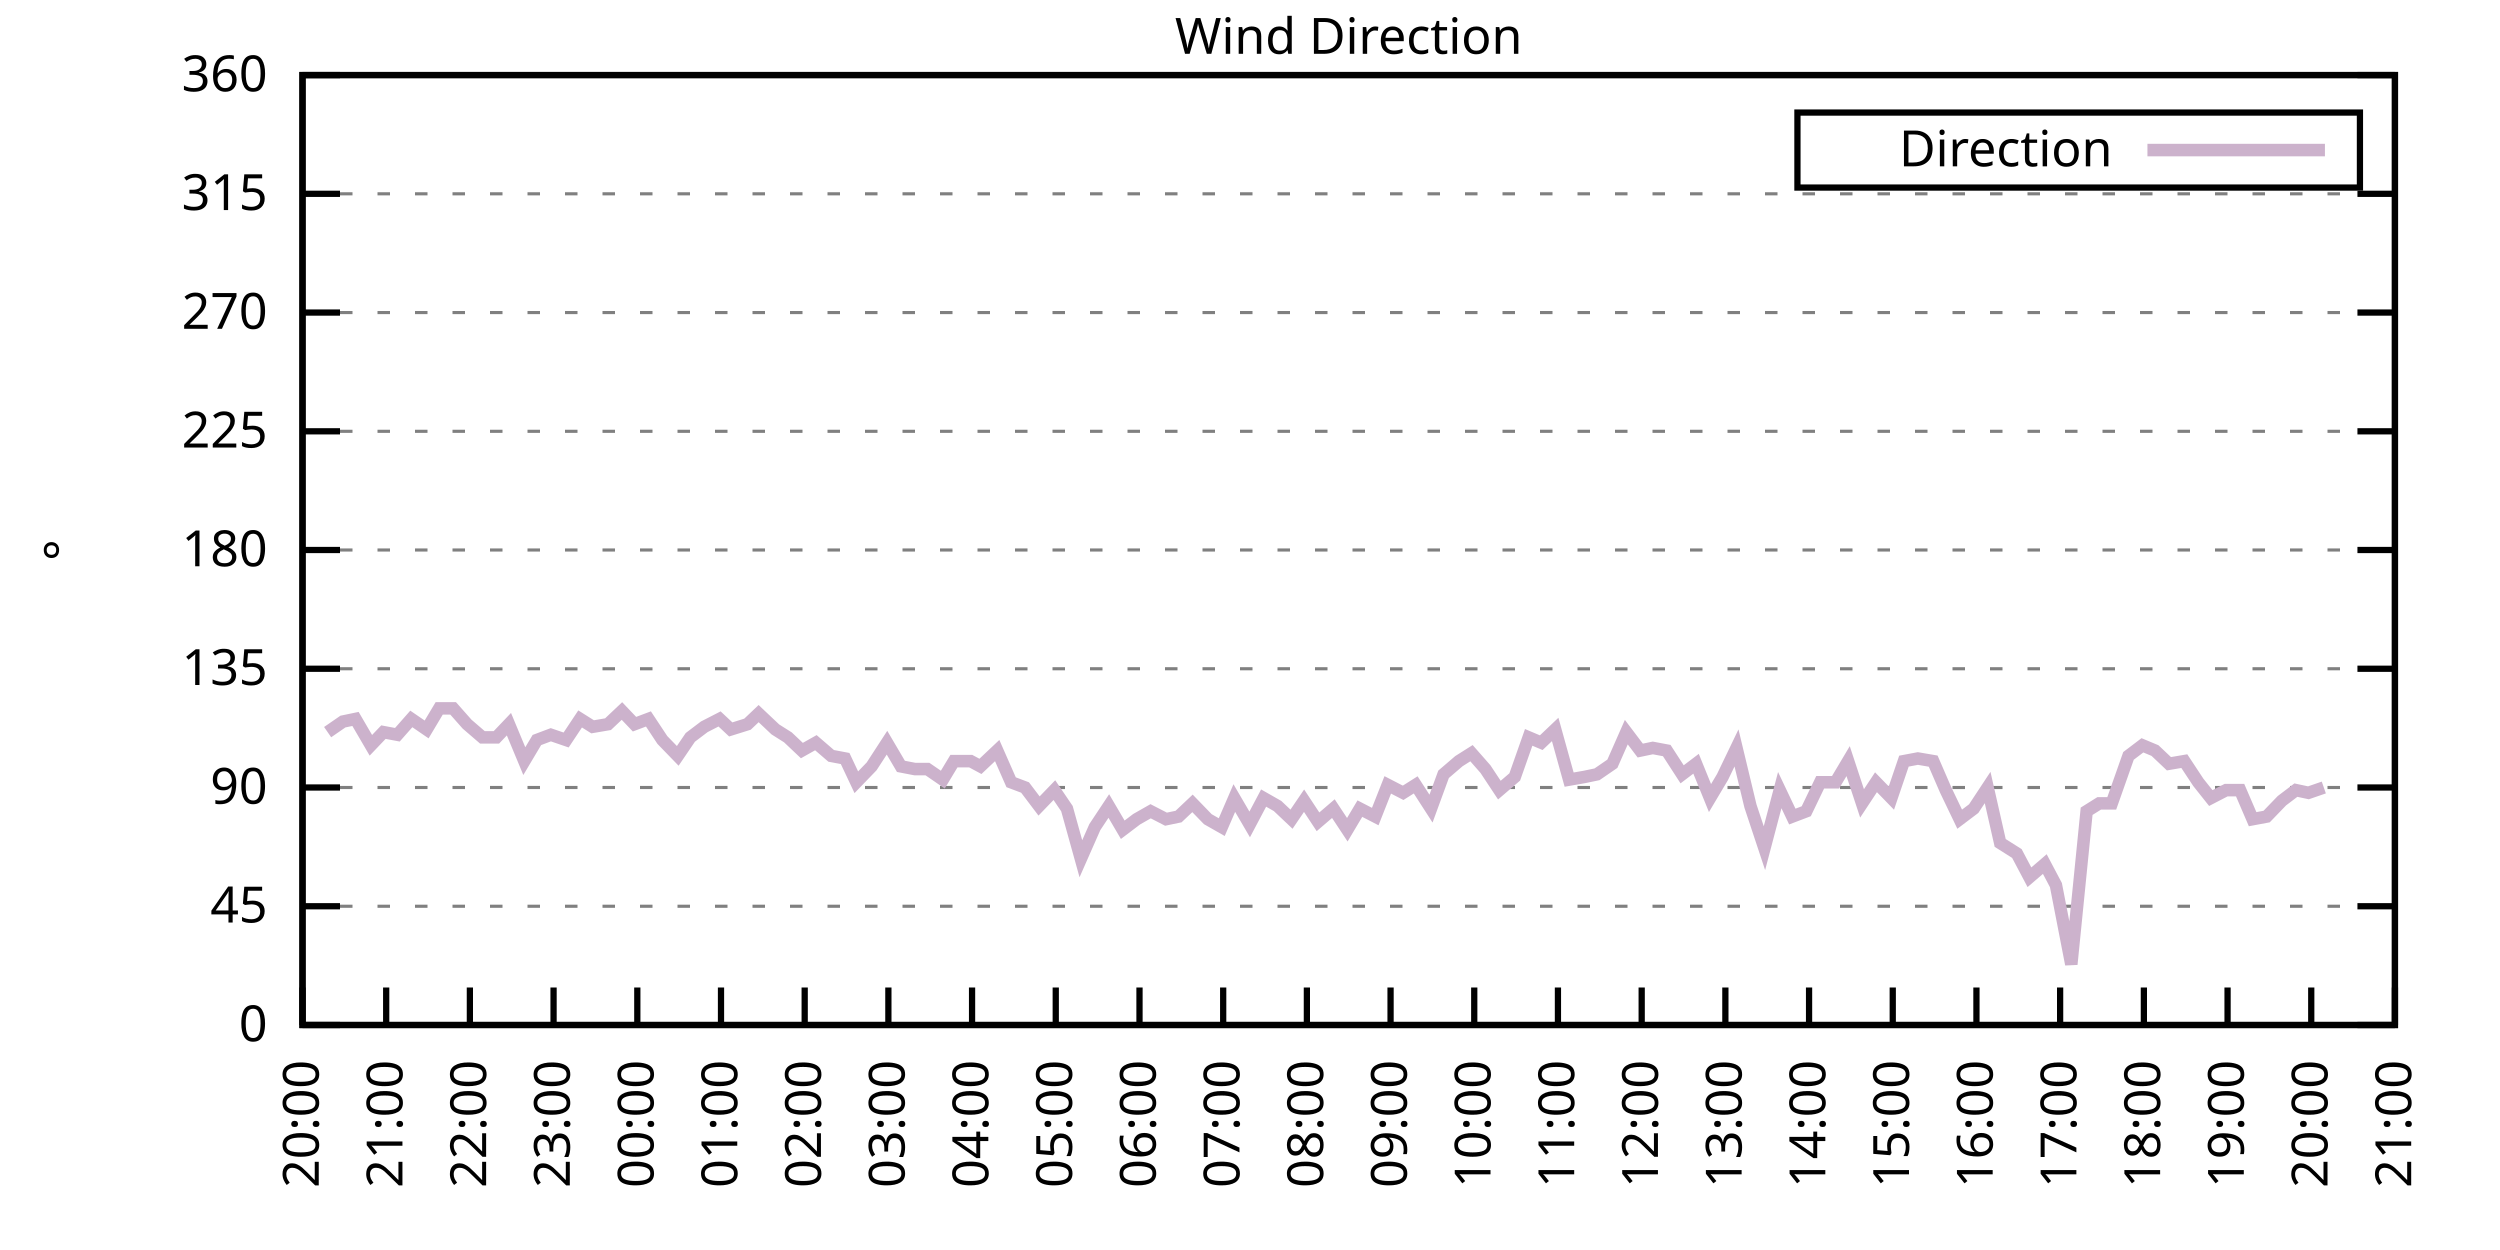
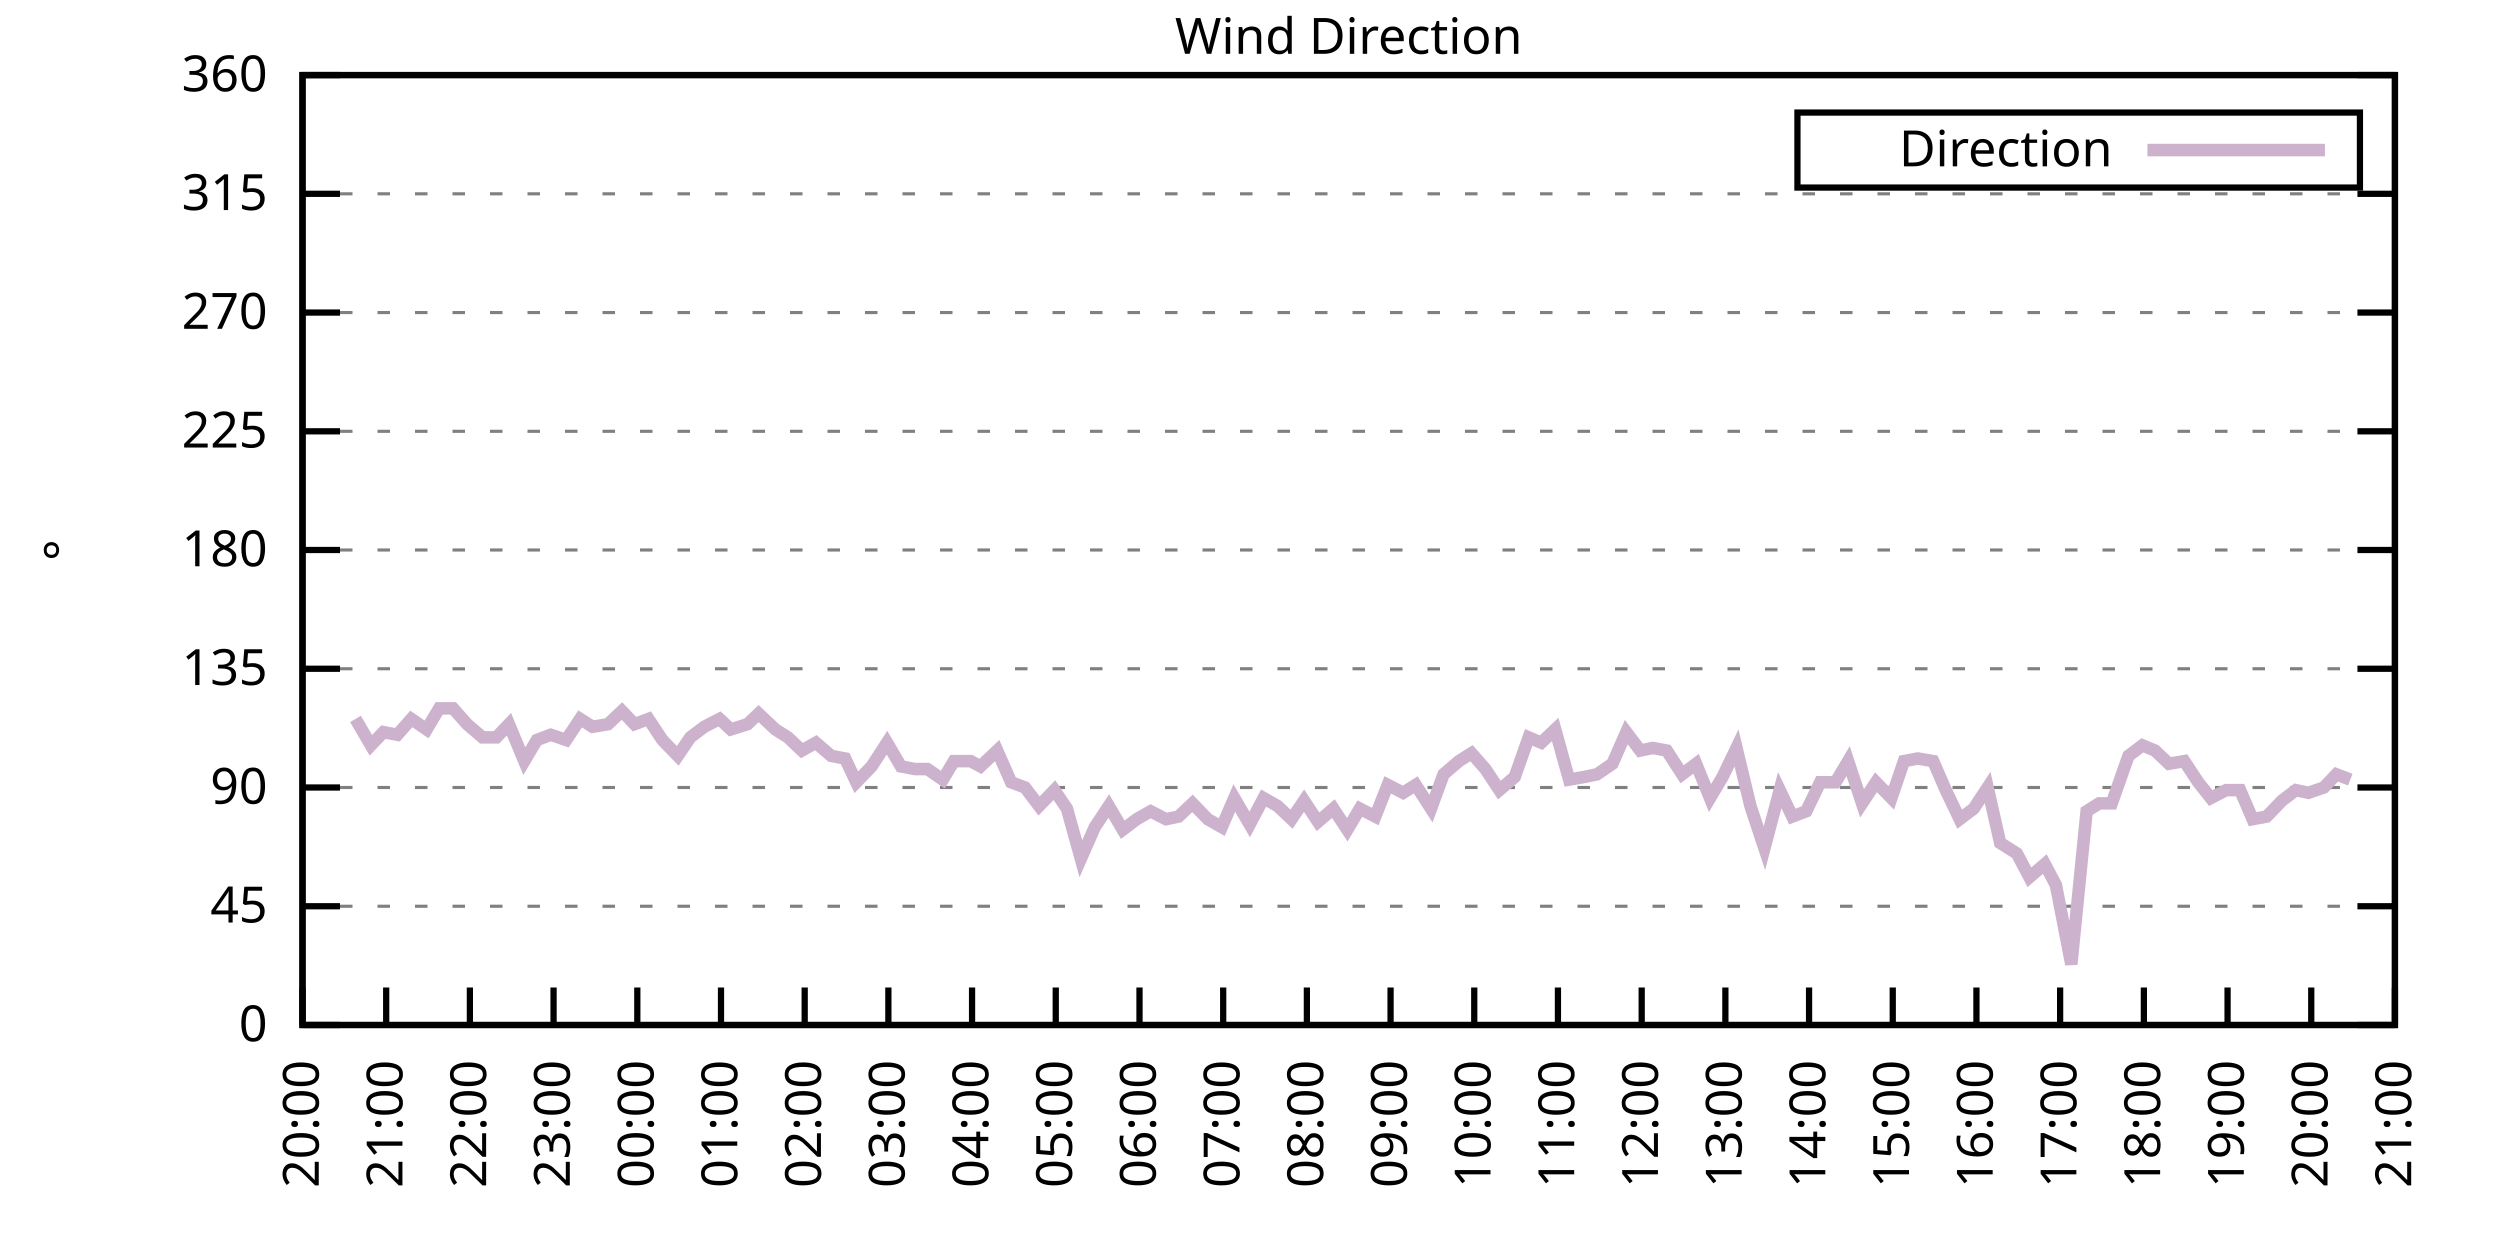
<svg xmlns="http://www.w3.org/2000/svg" xmlns:xlink="http://www.w3.org/1999/xlink" width="400" height="200" viewBox="0 0 400 200">
  <g id="gnuplot_canvas">
    <rect x="0" y="0" width="400" height="200" fill="none" />
    <defs>
      <circle id="gpDot" r="0.5" stroke-width="0.5" stroke="currentColor" />
      <path id="gpPt0" stroke-width="0.333" stroke="currentColor" d="M-1,0 h2 M0,-1 v2" />
      <path id="gpPt1" stroke-width="0.333" stroke="currentColor" d="M-1,-1 L1,1 M1,-1 L-1,1" />
      <path id="gpPt2" stroke-width="0.333" stroke="currentColor" d="M-1,0 L1,0 M0,-1 L0,1 M-1,-1 L1,1 M-1,1 L1,-1" />
      <rect id="gpPt3" stroke-width="0.333" stroke="currentColor" x="-1" y="-1" width="2" height="2" />
      <rect id="gpPt4" stroke-width="0.333" stroke="currentColor" fill="currentColor" x="-1" y="-1" width="2" height="2" />
      <circle id="gpPt5" stroke-width="0.333" stroke="currentColor" cx="0" cy="0" r="1" />
      <use xlink:href="#gpPt5" id="gpPt6" fill="currentColor" stroke="none" />
      <path id="gpPt7" stroke-width="0.333" stroke="currentColor" d="M0,-1.33 L-1.33,0.67 L1.33,0.67 z" />
      <use xlink:href="#gpPt7" id="gpPt8" fill="currentColor" stroke="none" />
      <use xlink:href="#gpPt7" id="gpPt9" stroke="currentColor" transform="rotate(180)" />
      <use xlink:href="#gpPt9" id="gpPt10" fill="currentColor" stroke="none" />
      <use xlink:href="#gpPt3" id="gpPt11" stroke="currentColor" transform="rotate(45)" />
      <use xlink:href="#gpPt11" id="gpPt12" fill="currentColor" stroke="none" />
      <path id="gpPt13" stroke-width="0.333" stroke="currentColor" d="M0,1.330 L1.265,0.411 L0.782,-1.067 L-0.782,-1.076 L-1.265,0.411 z" />
      <use xlink:href="#gpPt13" id="gpPt14" fill="currentColor" stroke="none" />
      <filter id="textbox" filterUnits="objectBoundingBox" x="0" y="0" height="1" width="1">
        <feFlood flood-color="white" flood-opacity="1" result="bgnd" />
        <feComposite in="SourceGraphic" in2="bgnd" operator="atop" />
      </filter>
      <filter id="greybox" filterUnits="objectBoundingBox" x="0" y="0" height="1" width="1">
        <feFlood flood-color="lightgrey" flood-opacity="1" result="grey" />
        <feComposite in="SourceGraphic" in2="grey" operator="atop" />
      </filter>
    </defs>
    <g fill="none" color="white" stroke="currentColor" stroke-width="1.00" stroke-linecap="butt" stroke-linejoin="miter">
</g>
    <g fill="none" color="black" stroke="currentColor" stroke-width="1.00" stroke-linecap="butt" stroke-linejoin="miter">
      <g stroke="none" shape-rendering="crispEdges">
        <polygon fill="rgb(255, 255, 255)" points="48.40,164.00 383.18,164.00 383.18,12.02 48.40,12.02 " />
      </g>
    </g>
    <g fill="none" color="black" stroke="currentColor" stroke-width="1.00" stroke-linecap="butt" stroke-linejoin="miter">
</g>
    <g fill="none" color="black" stroke="black" stroke-width="0.50" stroke-linecap="butt" stroke-linejoin="miter">
</g>
    <g fill="none" color="gray" stroke="currentColor" stroke-width="0.50" stroke-linecap="butt" stroke-linejoin="miter">
      <path stroke="gray" stroke-dasharray="2,4" class="gridline" d="M48.40,164.00 L383.19,164.00  " />
    </g>
    <g fill="none" color="gray" stroke="gray" stroke-width="1.00" stroke-linecap="butt" stroke-linejoin="miter">
</g>
    <g fill="none" color="black" stroke="currentColor" stroke-width="1.00" stroke-linecap="butt" stroke-linejoin="miter">
      <path stroke="black" d="M48.40,164.00 L54.40,164.00 M383.19,164.00 L377.19,164.00  " />
      <g transform="translate(42.80,166.60)" stroke="none" fill="black" font-family="Sans" font-size="8.00" text-anchor="end">
        <text>
          <tspan font-family="Sans"> 0</tspan>
        </text>
      </g>
    </g>
    <g fill="none" color="black" stroke="currentColor" stroke-width="1.00" stroke-linecap="butt" stroke-linejoin="miter">
</g>
    <g fill="none" color="black" stroke="black" stroke-width="0.50" stroke-linecap="butt" stroke-linejoin="miter">
</g>
    <g fill="none" color="gray" stroke="currentColor" stroke-width="0.50" stroke-linecap="butt" stroke-linejoin="miter">
      <path stroke="gray" stroke-dasharray="2,4" class="gridline" d="M48.40,145.00 L383.19,145.00  " />
    </g>
    <g fill="none" color="gray" stroke="gray" stroke-width="1.00" stroke-linecap="butt" stroke-linejoin="miter">
</g>
    <g fill="none" color="black" stroke="currentColor" stroke-width="1.00" stroke-linecap="butt" stroke-linejoin="miter">
      <path stroke="black" d="M48.40,145.00 L54.40,145.00 M383.19,145.00 L377.19,145.00  " />
      <g transform="translate(42.80,147.60)" stroke="none" fill="black" font-family="Sans" font-size="8.00" text-anchor="end">
        <text>
          <tspan font-family="Sans"> 45</tspan>
        </text>
      </g>
    </g>
    <g fill="none" color="black" stroke="currentColor" stroke-width="1.00" stroke-linecap="butt" stroke-linejoin="miter">
</g>
    <g fill="none" color="black" stroke="black" stroke-width="0.50" stroke-linecap="butt" stroke-linejoin="miter">
</g>
    <g fill="none" color="gray" stroke="currentColor" stroke-width="0.50" stroke-linecap="butt" stroke-linejoin="miter">
      <path stroke="gray" stroke-dasharray="2,4" class="gridline" d="M48.40,126.00 L383.19,126.00  " />
    </g>
    <g fill="none" color="gray" stroke="gray" stroke-width="1.00" stroke-linecap="butt" stroke-linejoin="miter">
</g>
    <g fill="none" color="black" stroke="currentColor" stroke-width="1.00" stroke-linecap="butt" stroke-linejoin="miter">
      <path stroke="black" d="M48.40,126.00 L54.40,126.00 M383.19,126.00 L377.19,126.00  " />
      <g transform="translate(42.80,128.60)" stroke="none" fill="black" font-family="Sans" font-size="8.00" text-anchor="end">
        <text>
          <tspan font-family="Sans"> 90</tspan>
        </text>
      </g>
    </g>
    <g fill="none" color="black" stroke="currentColor" stroke-width="1.00" stroke-linecap="butt" stroke-linejoin="miter">
</g>
    <g fill="none" color="black" stroke="black" stroke-width="0.50" stroke-linecap="butt" stroke-linejoin="miter">
</g>
    <g fill="none" color="gray" stroke="currentColor" stroke-width="0.50" stroke-linecap="butt" stroke-linejoin="miter">
      <path stroke="gray" stroke-dasharray="2,4" class="gridline" d="M48.40,107.00 L383.19,107.00  " />
    </g>
    <g fill="none" color="gray" stroke="gray" stroke-width="1.00" stroke-linecap="butt" stroke-linejoin="miter">
</g>
    <g fill="none" color="black" stroke="currentColor" stroke-width="1.00" stroke-linecap="butt" stroke-linejoin="miter">
      <path stroke="black" d="M48.40,107.00 L54.40,107.00 M383.19,107.00 L377.19,107.00  " />
      <g transform="translate(42.80,109.60)" stroke="none" fill="black" font-family="Sans" font-size="8.00" text-anchor="end">
        <text>
          <tspan font-family="Sans"> 135</tspan>
        </text>
      </g>
    </g>
    <g fill="none" color="black" stroke="currentColor" stroke-width="1.00" stroke-linecap="butt" stroke-linejoin="miter">
</g>
    <g fill="none" color="black" stroke="black" stroke-width="0.50" stroke-linecap="butt" stroke-linejoin="miter">
</g>
    <g fill="none" color="gray" stroke="currentColor" stroke-width="0.50" stroke-linecap="butt" stroke-linejoin="miter">
      <path stroke="gray" stroke-dasharray="2,4" class="gridline" d="M48.40,88.00 L383.19,88.00  " />
    </g>
    <g fill="none" color="gray" stroke="gray" stroke-width="1.00" stroke-linecap="butt" stroke-linejoin="miter">
</g>
    <g fill="none" color="black" stroke="currentColor" stroke-width="1.00" stroke-linecap="butt" stroke-linejoin="miter">
      <path stroke="black" d="M48.40,88.00 L54.40,88.00 M383.19,88.00 L377.19,88.00  " />
      <g transform="translate(42.80,90.60)" stroke="none" fill="black" font-family="Sans" font-size="8.00" text-anchor="end">
        <text>
          <tspan font-family="Sans"> 180</tspan>
        </text>
      </g>
    </g>
    <g fill="none" color="black" stroke="currentColor" stroke-width="1.00" stroke-linecap="butt" stroke-linejoin="miter">
</g>
    <g fill="none" color="black" stroke="black" stroke-width="0.50" stroke-linecap="butt" stroke-linejoin="miter">
</g>
    <g fill="none" color="gray" stroke="currentColor" stroke-width="0.50" stroke-linecap="butt" stroke-linejoin="miter">
      <path stroke="gray" stroke-dasharray="2,4" class="gridline" d="M48.40,69.01 L383.19,69.01  " />
    </g>
    <g fill="none" color="gray" stroke="gray" stroke-width="1.00" stroke-linecap="butt" stroke-linejoin="miter">
</g>
    <g fill="none" color="black" stroke="currentColor" stroke-width="1.00" stroke-linecap="butt" stroke-linejoin="miter">
      <path stroke="black" d="M48.40,69.01 L54.40,69.01 M383.19,69.01 L377.19,69.01  " />
      <g transform="translate(42.80,71.61)" stroke="none" fill="black" font-family="Sans" font-size="8.00" text-anchor="end">
        <text>
          <tspan font-family="Sans"> 225</tspan>
        </text>
      </g>
    </g>
    <g fill="none" color="black" stroke="currentColor" stroke-width="1.00" stroke-linecap="butt" stroke-linejoin="miter">
</g>
    <g fill="none" color="black" stroke="black" stroke-width="0.50" stroke-linecap="butt" stroke-linejoin="miter">
</g>
    <g fill="none" color="gray" stroke="currentColor" stroke-width="0.50" stroke-linecap="butt" stroke-linejoin="miter">
      <path stroke="gray" stroke-dasharray="2,4" class="gridline" d="M48.40,50.01 L383.19,50.01  " />
    </g>
    <g fill="none" color="gray" stroke="gray" stroke-width="1.00" stroke-linecap="butt" stroke-linejoin="miter">
</g>
    <g fill="none" color="black" stroke="currentColor" stroke-width="1.00" stroke-linecap="butt" stroke-linejoin="miter">
      <path stroke="black" d="M48.40,50.01 L54.40,50.01 M383.19,50.01 L377.19,50.01  " />
      <g transform="translate(42.80,52.61)" stroke="none" fill="black" font-family="Sans" font-size="8.00" text-anchor="end">
        <text>
          <tspan font-family="Sans"> 270</tspan>
        </text>
      </g>
    </g>
    <g fill="none" color="black" stroke="currentColor" stroke-width="1.00" stroke-linecap="butt" stroke-linejoin="miter">
</g>
    <g fill="none" color="black" stroke="black" stroke-width="0.50" stroke-linecap="butt" stroke-linejoin="miter">
</g>
    <g fill="none" color="gray" stroke="currentColor" stroke-width="0.50" stroke-linecap="butt" stroke-linejoin="miter">
      <path stroke="gray" stroke-dasharray="2,4" class="gridline" d="M48.40,31.01 L383.19,31.01  " />
    </g>
    <g fill="none" color="gray" stroke="gray" stroke-width="1.00" stroke-linecap="butt" stroke-linejoin="miter">
</g>
    <g fill="none" color="black" stroke="currentColor" stroke-width="1.00" stroke-linecap="butt" stroke-linejoin="miter">
      <path stroke="black" d="M48.40,31.01 L54.40,31.01 M383.19,31.01 L377.19,31.01  " />
      <g transform="translate(42.80,33.61)" stroke="none" fill="black" font-family="Sans" font-size="8.00" text-anchor="end">
        <text>
          <tspan font-family="Sans"> 315</tspan>
        </text>
      </g>
    </g>
    <g fill="none" color="black" stroke="currentColor" stroke-width="1.00" stroke-linecap="butt" stroke-linejoin="miter">
</g>
    <g fill="none" color="black" stroke="black" stroke-width="0.50" stroke-linecap="butt" stroke-linejoin="miter">
</g>
    <g fill="none" color="gray" stroke="currentColor" stroke-width="0.50" stroke-linecap="butt" stroke-linejoin="miter">
      <path stroke="gray" stroke-dasharray="2,4" class="gridline" d="M48.40,12.01 L383.19,12.01  " />
    </g>
    <g fill="none" color="gray" stroke="gray" stroke-width="1.00" stroke-linecap="butt" stroke-linejoin="miter">
</g>
    <g fill="none" color="black" stroke="currentColor" stroke-width="1.00" stroke-linecap="butt" stroke-linejoin="miter">
      <path stroke="black" d="M48.40,12.01 L54.40,12.01 M383.19,12.01 L377.19,12.01  " />
      <g transform="translate(42.80,14.61)" stroke="none" fill="black" font-family="Sans" font-size="8.00" text-anchor="end">
        <text>
          <tspan font-family="Sans"> 360</tspan>
        </text>
      </g>
    </g>
    <g fill="none" color="black" stroke="currentColor" stroke-width="1.00" stroke-linecap="butt" stroke-linejoin="miter">
      <path stroke="black" d="M48.40,164.00 L48.40,158.00  " />
      <g transform="translate(51.00,169.60) rotate(270.00)" stroke="none" fill="black" font-family="Sans" font-size="8.00" text-anchor="end">
        <text>
          <tspan font-family="Sans">20:00</tspan>
        </text>
      </g>
    </g>
    <g fill="none" color="black" stroke="currentColor" stroke-width="1.00" stroke-linecap="butt" stroke-linejoin="miter">
      <path stroke="black" d="M61.79,164.00 L61.79,158.00  " />
      <g transform="translate(64.39,169.60) rotate(270.00)" stroke="none" fill="black" font-family="Sans" font-size="8.00" text-anchor="end">
        <text>
          <tspan font-family="Sans">21:00</tspan>
        </text>
      </g>
    </g>
    <g fill="none" color="black" stroke="currentColor" stroke-width="1.00" stroke-linecap="butt" stroke-linejoin="miter">
      <path stroke="black" d="M75.18,164.00 L75.18,158.00  " />
      <g transform="translate(77.78,169.60) rotate(270.00)" stroke="none" fill="black" font-family="Sans" font-size="8.00" text-anchor="end">
        <text>
          <tspan font-family="Sans">22:00</tspan>
        </text>
      </g>
    </g>
    <g fill="none" color="black" stroke="currentColor" stroke-width="1.00" stroke-linecap="butt" stroke-linejoin="miter">
      <path stroke="black" d="M88.57,164.00 L88.57,158.00  " />
      <g transform="translate(91.17,169.60) rotate(270.00)" stroke="none" fill="black" font-family="Sans" font-size="8.00" text-anchor="end">
        <text>
          <tspan font-family="Sans">23:00</tspan>
        </text>
      </g>
    </g>
    <g fill="none" color="black" stroke="currentColor" stroke-width="1.00" stroke-linecap="butt" stroke-linejoin="miter">
      <path stroke="black" d="M101.97,164.00 L101.97,158.00  " />
      <g transform="translate(104.57,169.60) rotate(270.00)" stroke="none" fill="black" font-family="Sans" font-size="8.00" text-anchor="end">
        <text>
          <tspan font-family="Sans">00:00</tspan>
        </text>
      </g>
    </g>
    <g fill="none" color="black" stroke="currentColor" stroke-width="1.00" stroke-linecap="butt" stroke-linejoin="miter">
      <path stroke="black" d="M115.36,164.00 L115.36,158.00  " />
      <g transform="translate(117.96,169.60) rotate(270.00)" stroke="none" fill="black" font-family="Sans" font-size="8.00" text-anchor="end">
        <text>
          <tspan font-family="Sans">01:00</tspan>
        </text>
      </g>
    </g>
    <g fill="none" color="black" stroke="currentColor" stroke-width="1.00" stroke-linecap="butt" stroke-linejoin="miter">
      <path stroke="black" d="M128.75,164.00 L128.75,158.00  " />
      <g transform="translate(131.35,169.60) rotate(270.00)" stroke="none" fill="black" font-family="Sans" font-size="8.00" text-anchor="end">
        <text>
          <tspan font-family="Sans">02:00</tspan>
        </text>
      </g>
    </g>
    <g fill="none" color="black" stroke="currentColor" stroke-width="1.00" stroke-linecap="butt" stroke-linejoin="miter">
      <path stroke="black" d="M142.14,164.00 L142.14,158.00  " />
      <g transform="translate(144.74,169.60) rotate(270.00)" stroke="none" fill="black" font-family="Sans" font-size="8.00" text-anchor="end">
        <text>
          <tspan font-family="Sans">03:00</tspan>
        </text>
      </g>
    </g>
    <g fill="none" color="black" stroke="currentColor" stroke-width="1.00" stroke-linecap="butt" stroke-linejoin="miter">
      <path stroke="black" d="M155.53,164.00 L155.53,158.00  " />
      <g transform="translate(158.13,169.60) rotate(270.00)" stroke="none" fill="black" font-family="Sans" font-size="8.00" text-anchor="end">
        <text>
          <tspan font-family="Sans">04:00</tspan>
        </text>
      </g>
    </g>
    <g fill="none" color="black" stroke="currentColor" stroke-width="1.00" stroke-linecap="butt" stroke-linejoin="miter">
      <path stroke="black" d="M168.92,164.00 L168.92,158.00  " />
      <g transform="translate(171.52,169.60) rotate(270.00)" stroke="none" fill="black" font-family="Sans" font-size="8.00" text-anchor="end">
        <text>
          <tspan font-family="Sans">05:00</tspan>
        </text>
      </g>
    </g>
    <g fill="none" color="black" stroke="currentColor" stroke-width="1.00" stroke-linecap="butt" stroke-linejoin="miter">
      <path stroke="black" d="M182.32,164.00 L182.32,158.00  " />
      <g transform="translate(184.92,169.60) rotate(270.00)" stroke="none" fill="black" font-family="Sans" font-size="8.00" text-anchor="end">
        <text>
          <tspan font-family="Sans">06:00</tspan>
        </text>
      </g>
    </g>
    <g fill="none" color="black" stroke="currentColor" stroke-width="1.00" stroke-linecap="butt" stroke-linejoin="miter">
      <path stroke="black" d="M195.71,164.00 L195.71,158.00  " />
      <g transform="translate(198.31,169.60) rotate(270.00)" stroke="none" fill="black" font-family="Sans" font-size="8.00" text-anchor="end">
        <text>
          <tspan font-family="Sans">07:00</tspan>
        </text>
      </g>
    </g>
    <g fill="none" color="black" stroke="currentColor" stroke-width="1.00" stroke-linecap="butt" stroke-linejoin="miter">
      <path stroke="black" d="M209.10,164.00 L209.10,158.00  " />
      <g transform="translate(211.70,169.60) rotate(270.00)" stroke="none" fill="black" font-family="Sans" font-size="8.00" text-anchor="end">
        <text>
          <tspan font-family="Sans">08:00</tspan>
        </text>
      </g>
    </g>
    <g fill="none" color="black" stroke="currentColor" stroke-width="1.00" stroke-linecap="butt" stroke-linejoin="miter">
      <path stroke="black" d="M222.49,164.00 L222.49,158.00  " />
      <g transform="translate(225.09,169.60) rotate(270.00)" stroke="none" fill="black" font-family="Sans" font-size="8.00" text-anchor="end">
        <text>
          <tspan font-family="Sans">09:00</tspan>
        </text>
      </g>
    </g>
    <g fill="none" color="black" stroke="currentColor" stroke-width="1.00" stroke-linecap="butt" stroke-linejoin="miter">
      <path stroke="black" d="M235.88,164.00 L235.88,158.00  " />
      <g transform="translate(238.48,169.60) rotate(270.00)" stroke="none" fill="black" font-family="Sans" font-size="8.00" text-anchor="end">
        <text>
          <tspan font-family="Sans">10:00</tspan>
        </text>
      </g>
    </g>
    <g fill="none" color="black" stroke="currentColor" stroke-width="1.00" stroke-linecap="butt" stroke-linejoin="miter">
      <path stroke="black" d="M249.27,164.00 L249.27,158.00  " />
      <g transform="translate(251.87,169.60) rotate(270.00)" stroke="none" fill="black" font-family="Sans" font-size="8.00" text-anchor="end">
        <text>
          <tspan font-family="Sans">11:00</tspan>
        </text>
      </g>
    </g>
    <g fill="none" color="black" stroke="currentColor" stroke-width="1.00" stroke-linecap="butt" stroke-linejoin="miter">
      <path stroke="black" d="M262.67,164.00 L262.67,158.00  " />
      <g transform="translate(265.27,169.60) rotate(270.00)" stroke="none" fill="black" font-family="Sans" font-size="8.00" text-anchor="end">
        <text>
          <tspan font-family="Sans">12:00</tspan>
        </text>
      </g>
    </g>
    <g fill="none" color="black" stroke="currentColor" stroke-width="1.00" stroke-linecap="butt" stroke-linejoin="miter">
      <path stroke="black" d="M276.06,164.00 L276.06,158.00  " />
      <g transform="translate(278.66,169.60) rotate(270.00)" stroke="none" fill="black" font-family="Sans" font-size="8.00" text-anchor="end">
        <text>
          <tspan font-family="Sans">13:00</tspan>
        </text>
      </g>
    </g>
    <g fill="none" color="black" stroke="currentColor" stroke-width="1.00" stroke-linecap="butt" stroke-linejoin="miter">
      <path stroke="black" d="M289.45,164.00 L289.45,158.00  " />
      <g transform="translate(292.05,169.60) rotate(270.00)" stroke="none" fill="black" font-family="Sans" font-size="8.00" text-anchor="end">
        <text>
          <tspan font-family="Sans">14:00</tspan>
        </text>
      </g>
    </g>
    <g fill="none" color="black" stroke="currentColor" stroke-width="1.00" stroke-linecap="butt" stroke-linejoin="miter">
      <path stroke="black" d="M302.84,164.00 L302.84,158.00  " />
      <g transform="translate(305.44,169.60) rotate(270.00)" stroke="none" fill="black" font-family="Sans" font-size="8.00" text-anchor="end">
        <text>
          <tspan font-family="Sans">15:00</tspan>
        </text>
      </g>
    </g>
    <g fill="none" color="black" stroke="currentColor" stroke-width="1.00" stroke-linecap="butt" stroke-linejoin="miter">
      <path stroke="black" d="M316.23,164.00 L316.23,158.00  " />
      <g transform="translate(318.83,169.60) rotate(270.00)" stroke="none" fill="black" font-family="Sans" font-size="8.00" text-anchor="end">
        <text>
          <tspan font-family="Sans">16:00</tspan>
        </text>
      </g>
    </g>
    <g fill="none" color="black" stroke="currentColor" stroke-width="1.00" stroke-linecap="butt" stroke-linejoin="miter">
      <path stroke="black" d="M329.62,164.00 L329.62,158.00  " />
      <g transform="translate(332.22,169.60) rotate(270.00)" stroke="none" fill="black" font-family="Sans" font-size="8.00" text-anchor="end">
        <text>
          <tspan font-family="Sans">17:00</tspan>
        </text>
      </g>
    </g>
    <g fill="none" color="black" stroke="currentColor" stroke-width="1.00" stroke-linecap="butt" stroke-linejoin="miter">
      <path stroke="black" d="M343.02,164.00 L343.02,158.00  " />
      <g transform="translate(345.62,169.60) rotate(270.00)" stroke="none" fill="black" font-family="Sans" font-size="8.00" text-anchor="end">
        <text>
          <tspan font-family="Sans">18:00</tspan>
        </text>
      </g>
    </g>
    <g fill="none" color="black" stroke="currentColor" stroke-width="1.00" stroke-linecap="butt" stroke-linejoin="miter">
      <path stroke="black" d="M356.41,164.00 L356.41,158.00  " />
      <g transform="translate(359.01,169.60) rotate(270.00)" stroke="none" fill="black" font-family="Sans" font-size="8.00" text-anchor="end">
        <text>
          <tspan font-family="Sans">19:00</tspan>
        </text>
      </g>
    </g>
    <g fill="none" color="black" stroke="currentColor" stroke-width="1.00" stroke-linecap="butt" stroke-linejoin="miter">
      <path stroke="black" d="M369.80,164.00 L369.80,158.00  " />
      <g transform="translate(372.40,169.60) rotate(270.00)" stroke="none" fill="black" font-family="Sans" font-size="8.00" text-anchor="end">
        <text>
          <tspan font-family="Sans">20:00</tspan>
        </text>
      </g>
    </g>
    <g fill="none" color="black" stroke="currentColor" stroke-width="1.00" stroke-linecap="butt" stroke-linejoin="miter">
      <path stroke="black" d="M383.19,164.00 L383.19,158.00  " />
      <g transform="translate(385.79,169.60) rotate(270.00)" stroke="none" fill="black" font-family="Sans" font-size="8.00" text-anchor="end">
        <text>
          <tspan font-family="Sans">21:00</tspan>
        </text>
      </g>
    </g>
    <g fill="none" color="black" stroke="currentColor" stroke-width="1.00" stroke-linecap="butt" stroke-linejoin="miter">
</g>
    <g fill="none" color="black" stroke="currentColor" stroke-width="1.00" stroke-linecap="butt" stroke-linejoin="miter">
      <path stroke="black" d="M48.40,12.01 L48.40,164.00 L383.19,164.00 L383.19,12.01 L48.40,12.01 Z  " />
    </g>
    <g fill="none" color="black" stroke="currentColor" stroke-width="1.00" stroke-linecap="butt" stroke-linejoin="miter">
</g>
    <g fill="none" color="black" stroke="currentColor" stroke-width="1.00" stroke-linecap="butt" stroke-linejoin="miter">
      <path stroke="black" d="M287.59,30.01 L287.59,18.01 L377.59,18.01 L377.59,30.01 L287.59,30.01 Z  " />
    </g>
    <g id="Wind_direction_plot_1">
      <g fill="none" color="white" stroke="black" stroke-width="2.00" stroke-linecap="butt" stroke-linejoin="miter">
</g>
      <g fill="none" color="black" stroke="currentColor" stroke-width="2.00" stroke-linecap="butt" stroke-linejoin="miter">
        <g transform="translate(337.99,26.61)" stroke="none" fill="black" font-family="Sans" font-size="8.00" text-anchor="end">
          <text>
            <tspan font-family="Sans">Direction</tspan>
          </text>
        </g>
      </g>
      <g fill="none" color="black" stroke="currentColor" stroke-width="2.00" stroke-linecap="butt" stroke-linejoin="miter">
-         <path stroke="rgb(204, 178, 204)" d="M343.59,24.01 L371.99,24.01 M52.42,117.14 L54.87,115.45 L56.88,115.03 L59.34,119.25 L61.35,117.14 L63.58,117.56   L65.81,115.03 L68.26,116.71 L70.27,113.34 L72.50,113.34 L74.74,115.87 L77.19,117.98 L79.42,117.98 L81.43,115.87   L83.89,121.78 L85.90,118.40 L88.13,117.56 L90.58,118.40 L92.82,115.03 L94.82,116.29 L97.28,115.87 L99.51,113.76   L101.52,115.87 L103.75,115.03 L105.98,118.40 L108.44,120.94 L110.45,117.98 L112.68,116.29 L115.13,115.03 L116.92,116.71   L119.60,115.87 L121.38,114.18 L124.06,116.71 L126.07,117.98 L128.30,120.09 L130.54,118.83 L132.99,120.94 L135.22,121.36   L137.01,125.16 L139.46,122.62 L141.92,118.83 L144.15,122.62 L146.38,123.05 L148.39,123.05 L150.85,124.74 L152.63,121.78   L155.31,121.78 L156.87,122.62 L159.55,120.09 L161.78,125.16 L164.01,126.00 L166.25,128.96 L168.70,126.42 L170.71,129.38   L172.94,137.40 L175.17,132.34 L177.41,128.96 L179.64,132.76 L181.87,131.07 L184.10,129.80 L186.56,131.07 L188.57,130.65   L190.80,128.54 L193.25,131.07 L195.48,132.34 L197.49,127.69 L199.95,131.91 L202.18,127.69 L204.41,128.96 L206.64,131.07   L208.65,128.11 L210.88,131.49 L213.34,129.38 L215.57,132.76 L217.58,129.38 L220.04,130.65 L222.04,125.58 L224.50,126.85   L226.51,125.58 L228.96,129.38 L230.97,123.89 L233.43,121.78 L235.44,120.51 L237.67,123.05 L239.90,126.42 L242.36,124.31   L244.59,117.98 L246.60,118.83 L248.83,116.71 L251.06,124.74 L253.51,124.31 L255.52,123.89 L257.98,122.20 L260.21,117.14   L262.44,120.09 L264.45,119.67 L266.68,120.09 L269.14,123.89 L271.37,122.20 L273.60,127.69 L275.61,124.31 L277.84,119.67   L280.07,128.96 L282.31,135.71 L284.76,126.42 L286.77,130.65 L289.00,129.80 L291.23,125.16 L293.69,125.16 L295.70,121.78   L297.93,128.54 L300.16,125.16 L302.62,127.69 L304.63,121.78 L306.86,121.36 L309.31,121.78 L311.32,126.42 L313.55,131.07   L315.79,129.38 L318.02,126.00 L320.03,134.87 L322.70,136.56 L324.71,140.36 L327.17,138.25 L328.95,141.62 L331.41,154.29   L333.86,129.80 L335.87,128.54 L337.88,128.54 L340.56,120.94 L342.79,119.25 L344.80,120.09 L347.03,122.20 L349.49,121.78   L351.72,125.16 L353.73,127.69 L356.18,126.42 L358.42,126.42 L360.42,131.07 L362.66,130.65 L365.11,128.11 L367.34,126.42   L369.35,126.85 L371.81,126.00  " />
+         <path stroke="rgb(204, 178, 204)" d="M343.59,24.01 L371.99,24.01 M56.88,115.03 L59.34,119.25 L61.35,117.14 L63.58,117.56 L65.81,115.03 L68.26,116.71   L70.27,113.34 L72.50,113.34 L74.74,115.87 L77.19,117.98 L79.42,117.98 L81.43,115.87 L83.89,121.78 L85.90,118.40   L88.13,117.56 L90.58,118.40 L92.82,115.03 L94.82,116.29 L97.28,115.87 L99.51,113.76 L101.52,115.87 L103.75,115.03   L105.98,118.40 L108.44,120.94 L110.45,117.98 L112.68,116.29 L115.13,115.03 L116.92,116.71 L119.60,115.87 L121.38,114.18   L124.06,116.71 L126.07,117.98 L128.30,120.09 L130.54,118.83 L132.99,120.94 L135.22,121.36 L137.01,125.16 L139.46,122.62   L141.92,118.83 L144.15,122.62 L146.38,123.05 L148.39,123.05 L150.85,124.74 L152.63,121.78 L155.31,121.78 L156.87,122.62   L159.55,120.09 L161.78,125.16 L164.01,126.00 L166.25,128.96 L168.70,126.42 L170.71,129.38 L172.94,137.40 L175.17,132.34   L177.41,128.96 L179.64,132.76 L181.87,131.07 L184.10,129.80 L186.56,131.07 L188.57,130.65 L190.80,128.54 L193.25,131.07   L195.48,132.34 L197.49,127.69 L199.95,131.91 L202.18,127.69 L204.41,128.96 L206.64,131.07 L208.65,128.11 L210.88,131.49   L213.34,129.38 L215.57,132.76 L217.58,129.38 L220.04,130.65 L222.04,125.58 L224.50,126.85 L226.51,125.58 L228.96,129.38   L230.97,123.89 L233.43,121.78 L235.44,120.51 L237.67,123.05 L239.90,126.42 L242.36,124.31 L244.59,117.98 L246.60,118.83   L248.83,116.71 L251.06,124.74 L253.51,124.31 L255.52,123.89 L257.98,122.20 L260.21,117.14 L262.44,120.09 L264.45,119.67   L266.68,120.09 L269.14,123.89 L271.37,122.20 L273.60,127.69 L275.61,124.31 L277.84,119.67 L280.07,128.96 L282.31,135.71   L284.76,126.42 L286.77,130.65 L289.00,129.80 L291.23,125.16 L293.69,125.16 L295.70,121.78 L297.93,128.54 L300.16,125.16   L302.62,127.69 L304.63,121.78 L306.86,121.36 L309.31,121.78 L311.32,126.42 L313.55,131.07 L315.79,129.38 L318.02,126.00   L320.03,134.87 L322.70,136.56 L324.71,140.36 L327.17,138.25 L328.95,141.62 L331.41,154.29 L333.86,129.80 L335.87,128.54   L337.88,128.54 L340.56,120.94 L342.79,119.25 L344.80,120.09 L347.03,122.20 L349.49,121.78 L351.72,125.16 L353.73,127.69   L356.18,126.42 L358.42,126.42 L360.42,131.07 L362.66,130.65 L365.11,128.11 L367.34,126.42 L369.35,126.85 L371.81,126.00   L373.82,123.89 L376.05,124.74  " />
      </g>
    </g>
    <g fill="none" color="black" stroke="currentColor" stroke-width="2.00" stroke-linecap="butt" stroke-linejoin="miter">
</g>
    <g fill="none" color="black" stroke="black" stroke-width="1.00" stroke-linecap="butt" stroke-linejoin="miter">
</g>
    <g fill="none" color="black" stroke="currentColor" stroke-width="1.00" stroke-linecap="butt" stroke-linejoin="miter">
      <path stroke="black" d="M48.40,12.01 L48.40,164.00 L383.19,164.00 L383.19,12.01 L48.40,12.01 Z  " />
      <g transform="translate(12.80,88.01) rotate(270.00)" stroke="none" fill="black" font-family="Sans" font-size="8.00" text-anchor="middle">
        <text>
          <tspan font-family="Sans">°</tspan>
        </text>
      </g>
    </g>
    <g fill="none" color="black" stroke="currentColor" stroke-width="1.00" stroke-linecap="butt" stroke-linejoin="miter">
</g>
    <g fill="none" color="black" stroke="currentColor" stroke-width="1.00" stroke-linecap="butt" stroke-linejoin="miter">
      <g transform="translate(215.79,8.61)" stroke="none" fill="black" font-family="Sans" font-size="8.00" text-anchor="middle">
        <text>
          <tspan font-family="Sans">Wind Direction</tspan>
        </text>
      </g>
    </g>
    <g fill="none" color="black" stroke="currentColor" stroke-width="1.00" stroke-linecap="butt" stroke-linejoin="miter">
</g>
  </g>
</svg>
